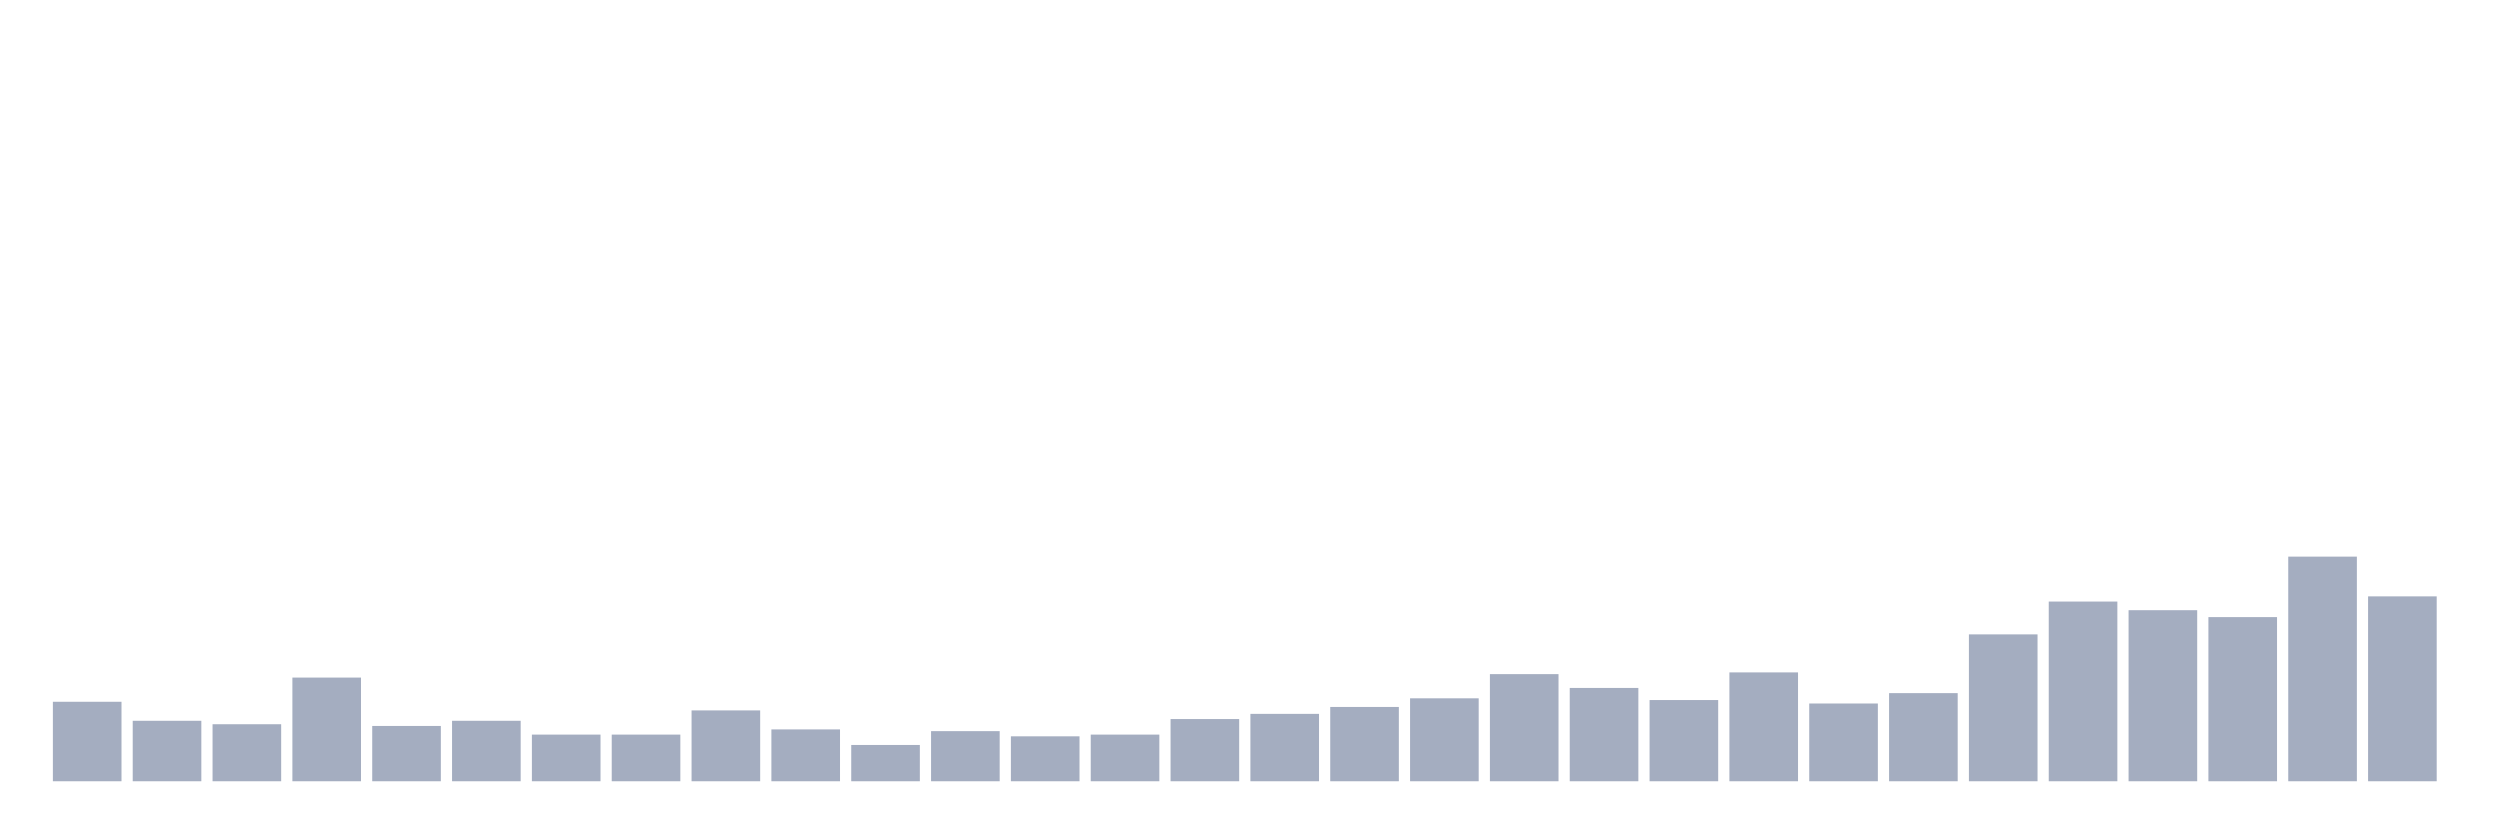
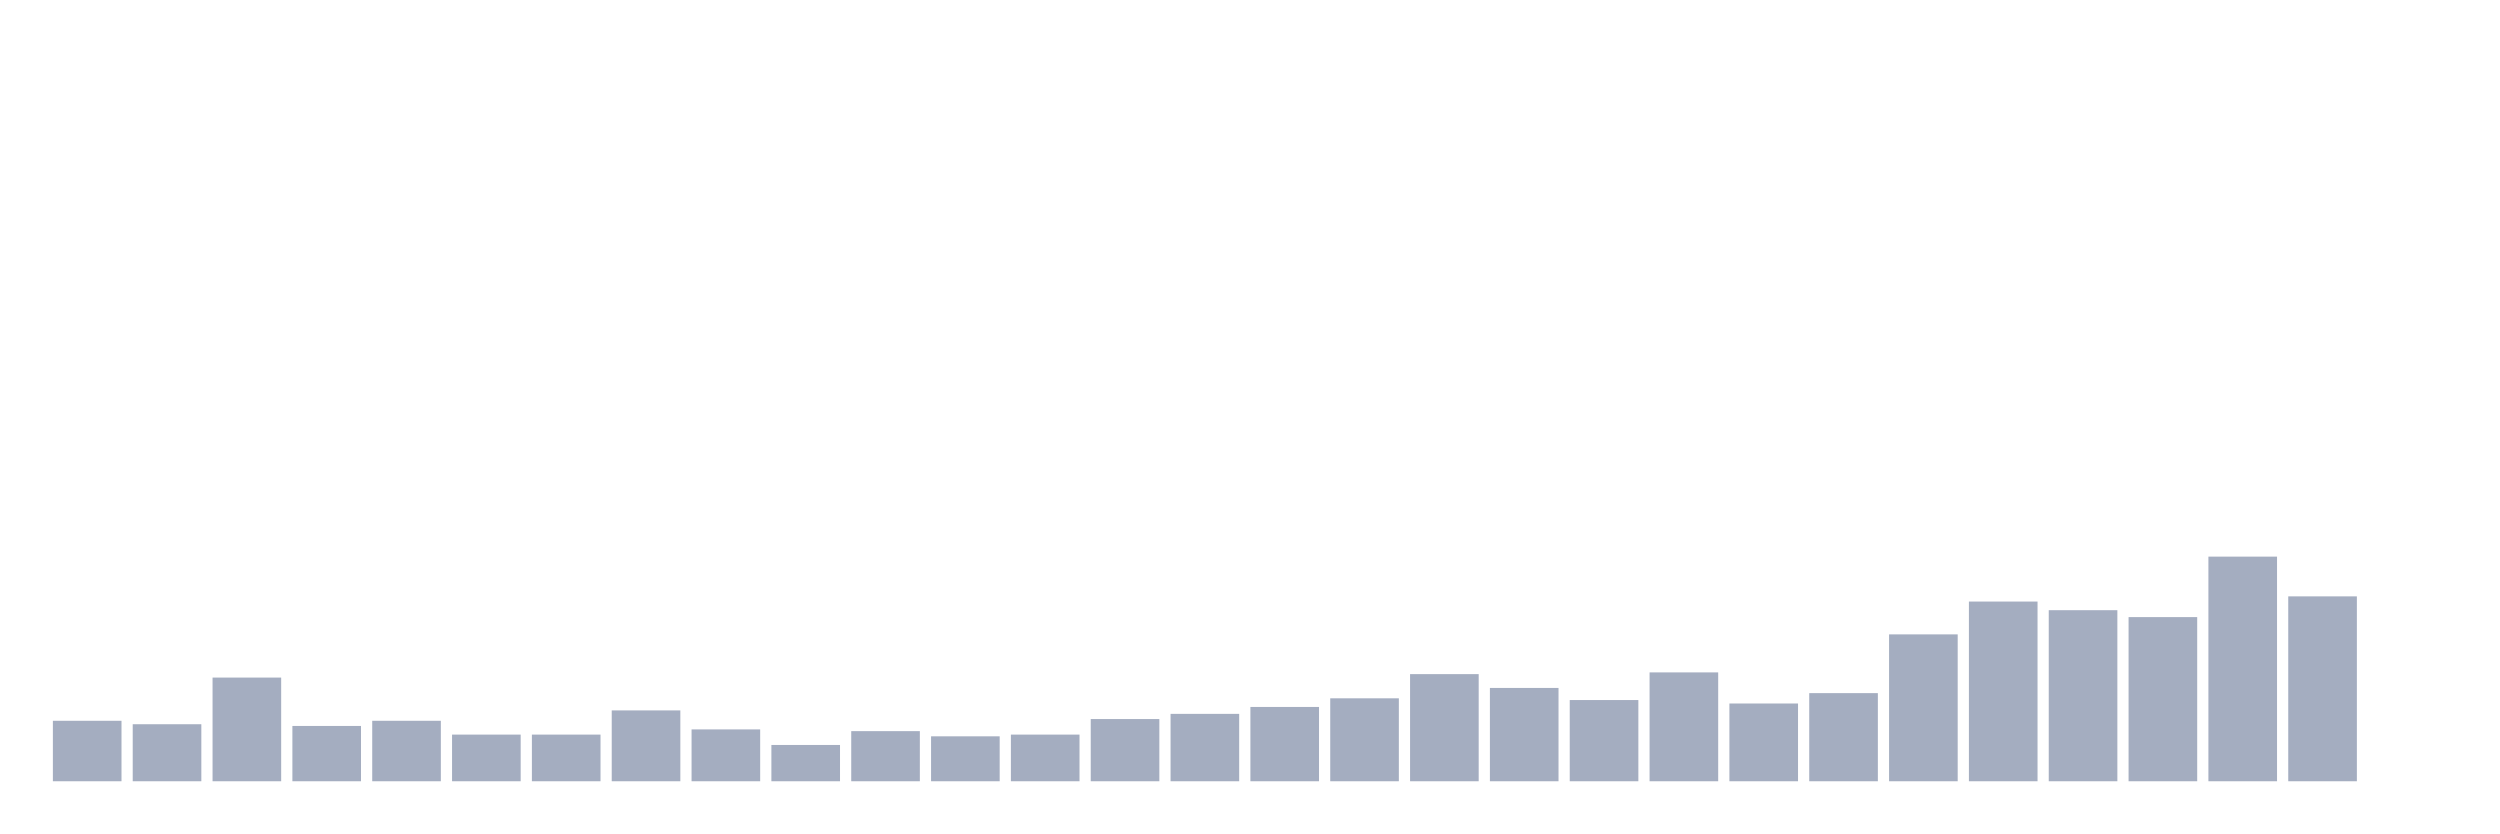
<svg xmlns="http://www.w3.org/2000/svg" viewBox="0 0 480 160">
  <g transform="translate(10,10)">
-     <rect class="bar" x="0.153" width="13.175" y="124.739" height="15.261" fill="rgb(164,173,192)" />
-     <rect class="bar" x="15.482" width="13.175" y="128.389" height="11.611" fill="rgb(164,173,192)" />
-     <rect class="bar" x="30.81" width="13.175" y="129.052" height="10.948" fill="rgb(164,173,192)" />
-     <rect class="bar" x="46.138" width="13.175" y="120.095" height="19.905" fill="rgb(164,173,192)" />
-     <rect class="bar" x="61.466" width="13.175" y="129.384" height="10.616" fill="rgb(164,173,192)" />
-     <rect class="bar" x="76.794" width="13.175" y="128.389" height="11.611" fill="rgb(164,173,192)" />
+     <rect class="bar" x="0.153" width="13.175" y="128.389" height="11.611" fill="rgb(164,173,192)" />
+     <rect class="bar" x="15.482" width="13.175" y="129.052" height="10.948" fill="rgb(164,173,192)" />
+     <rect class="bar" x="30.81" width="13.175" y="120.095" height="19.905" fill="rgb(164,173,192)" />
+     <rect class="bar" x="46.138" width="13.175" y="129.384" height="10.616" fill="rgb(164,173,192)" />
+     <rect class="bar" x="61.466" width="13.175" y="128.389" height="11.611" fill="rgb(164,173,192)" />
+     <rect class="bar" x="76.794" width="13.175" y="131.043" height="8.957" fill="rgb(164,173,192)" />
    <rect class="bar" x="92.123" width="13.175" y="131.043" height="8.957" fill="rgb(164,173,192)" />
-     <rect class="bar" x="107.451" width="13.175" y="131.043" height="8.957" fill="rgb(164,173,192)" />
-     <rect class="bar" x="122.779" width="13.175" y="126.398" height="13.602" fill="rgb(164,173,192)" />
-     <rect class="bar" x="138.107" width="13.175" y="130.047" height="9.953" fill="rgb(164,173,192)" />
-     <rect class="bar" x="153.436" width="13.175" y="133.033" height="6.967" fill="rgb(164,173,192)" />
-     <rect class="bar" x="168.764" width="13.175" y="130.379" height="9.621" fill="rgb(164,173,192)" />
-     <rect class="bar" x="184.092" width="13.175" y="131.374" height="8.626" fill="rgb(164,173,192)" />
-     <rect class="bar" x="199.42" width="13.175" y="131.043" height="8.957" fill="rgb(164,173,192)" />
-     <rect class="bar" x="214.748" width="13.175" y="128.057" height="11.943" fill="rgb(164,173,192)" />
-     <rect class="bar" x="230.077" width="13.175" y="127.062" height="12.938" fill="rgb(164,173,192)" />
-     <rect class="bar" x="245.405" width="13.175" y="125.735" height="14.265" fill="rgb(164,173,192)" />
-     <rect class="bar" x="260.733" width="13.175" y="124.076" height="15.924" fill="rgb(164,173,192)" />
-     <rect class="bar" x="276.061" width="13.175" y="119.431" height="20.569" fill="rgb(164,173,192)" />
-     <rect class="bar" x="291.39" width="13.175" y="122.085" height="17.915" fill="rgb(164,173,192)" />
-     <rect class="bar" x="306.718" width="13.175" y="124.408" height="15.592" fill="rgb(164,173,192)" />
-     <rect class="bar" x="322.046" width="13.175" y="119.1" height="20.9" fill="rgb(164,173,192)" />
-     <rect class="bar" x="337.374" width="13.175" y="125.071" height="14.929" fill="rgb(164,173,192)" />
-     <rect class="bar" x="352.702" width="13.175" y="123.081" height="16.919" fill="rgb(164,173,192)" />
-     <rect class="bar" x="368.031" width="13.175" y="111.801" height="28.199" fill="rgb(164,173,192)" />
-     <rect class="bar" x="383.359" width="13.175" y="105.498" height="34.502" fill="rgb(164,173,192)" />
-     <rect class="bar" x="398.687" width="13.175" y="107.156" height="32.844" fill="rgb(164,173,192)" />
-     <rect class="bar" x="414.015" width="13.175" y="108.483" height="31.517" fill="rgb(164,173,192)" />
-     <rect class="bar" x="429.344" width="13.175" y="96.872" height="43.128" fill="rgb(164,173,192)" />
-     <rect class="bar" x="444.672" width="13.175" y="104.502" height="35.498" fill="rgb(164,173,192)" />
+     <rect class="bar" x="107.451" width="13.175" y="126.398" height="13.602" fill="rgb(164,173,192)" />
+     <rect class="bar" x="122.779" width="13.175" y="130.047" height="9.953" fill="rgb(164,173,192)" />
+     <rect class="bar" x="138.107" width="13.175" y="133.033" height="6.967" fill="rgb(164,173,192)" />
+     <rect class="bar" x="153.436" width="13.175" y="130.379" height="9.621" fill="rgb(164,173,192)" />
+     <rect class="bar" x="168.764" width="13.175" y="131.374" height="8.626" fill="rgb(164,173,192)" />
+     <rect class="bar" x="184.092" width="13.175" y="131.043" height="8.957" fill="rgb(164,173,192)" />
+     <rect class="bar" x="199.42" width="13.175" y="128.057" height="11.943" fill="rgb(164,173,192)" />
+     <rect class="bar" x="214.748" width="13.175" y="127.062" height="12.938" fill="rgb(164,173,192)" />
+     <rect class="bar" x="230.077" width="13.175" y="125.735" height="14.265" fill="rgb(164,173,192)" />
+     <rect class="bar" x="245.405" width="13.175" y="124.076" height="15.924" fill="rgb(164,173,192)" />
+     <rect class="bar" x="260.733" width="13.175" y="119.431" height="20.569" fill="rgb(164,173,192)" />
+     <rect class="bar" x="276.061" width="13.175" y="122.085" height="17.915" fill="rgb(164,173,192)" />
+     <rect class="bar" x="291.39" width="13.175" y="124.408" height="15.592" fill="rgb(164,173,192)" />
+     <rect class="bar" x="306.718" width="13.175" y="119.1" height="20.9" fill="rgb(164,173,192)" />
+     <rect class="bar" x="322.046" width="13.175" y="125.071" height="14.929" fill="rgb(164,173,192)" />
+     <rect class="bar" x="337.374" width="13.175" y="123.081" height="16.919" fill="rgb(164,173,192)" />
+     <rect class="bar" x="352.702" width="13.175" y="111.801" height="28.199" fill="rgb(164,173,192)" />
+     <rect class="bar" x="368.031" width="13.175" y="105.498" height="34.502" fill="rgb(164,173,192)" />
+     <rect class="bar" x="383.359" width="13.175" y="107.156" height="32.844" fill="rgb(164,173,192)" />
+     <rect class="bar" x="398.687" width="13.175" y="108.483" height="31.517" fill="rgb(164,173,192)" />
+     <rect class="bar" x="414.015" width="13.175" y="96.872" height="43.128" fill="rgb(164,173,192)" />
+     <rect class="bar" x="429.344" width="13.175" y="104.502" height="35.498" fill="rgb(164,173,192)" />
+     <rect class="bar" x="444.672" width="13.175" y="140" height="0" fill="rgb(164,173,192)" />
  </g>
</svg>
